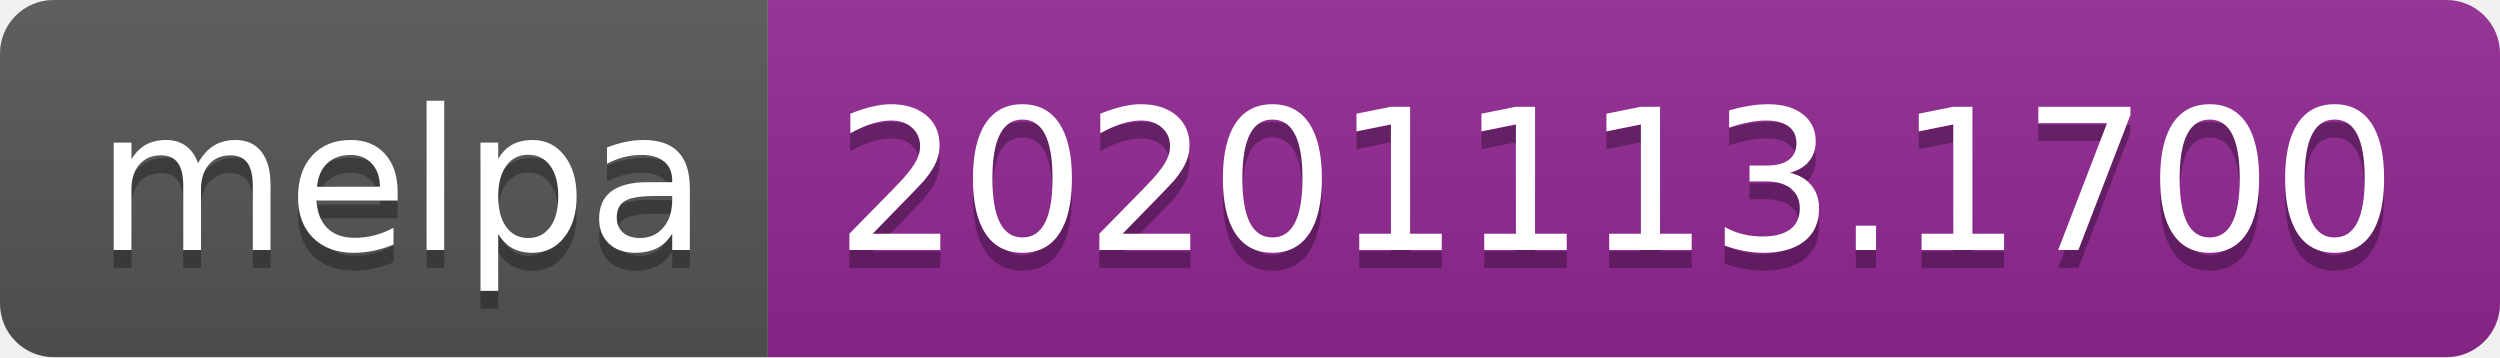
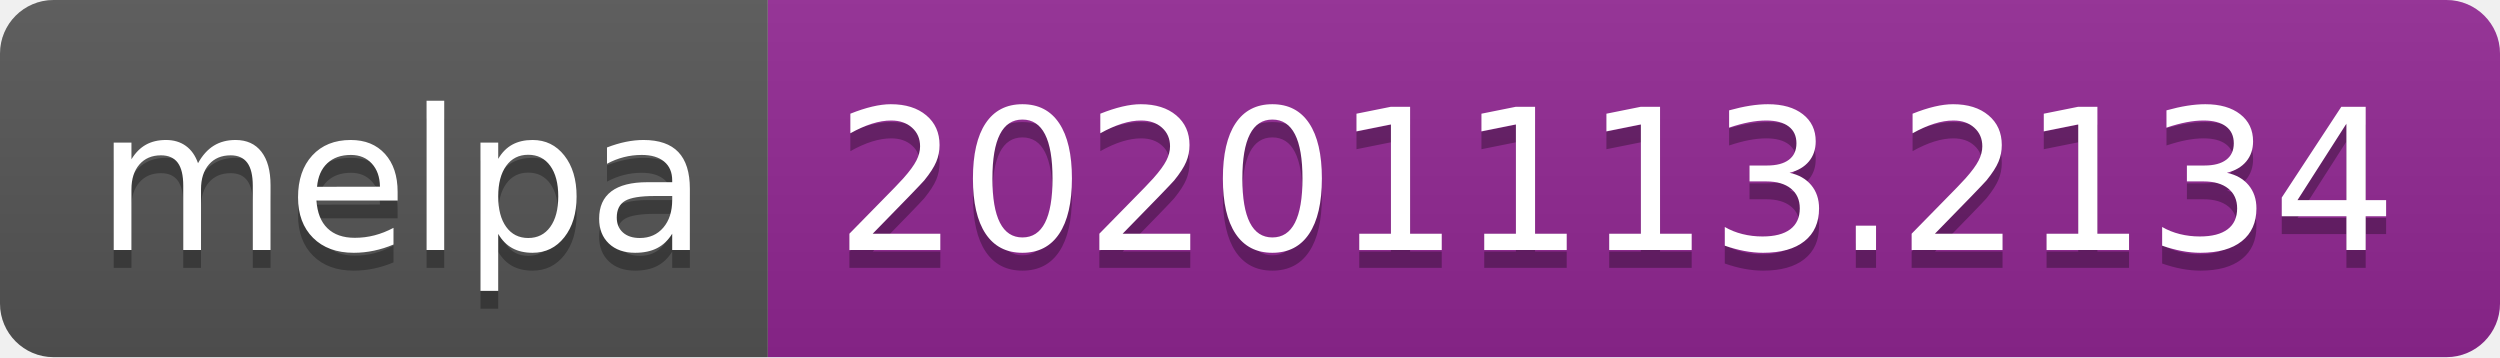
- <svg xmlns="http://www.w3.org/2000/svg" width="140" height="20" role="img" aria-label="melpa: 20201113.1700">
+ <svg xmlns="http://www.w3.org/2000/svg" width="140" height="20" role="img" aria-label="melpa: 20201113.2134">
  <linearGradient id="s" x2="0" y2="100%">
    <stop offset="0" stop-color="#bbb" stop-opacity=".1" />
    <stop offset="1" stop-opacity=".1" />
  </linearGradient>
  <clipPath id="r">
    <rect width="140" height="20" rx="3" fill="#fff" />
  </clipPath>
  <g clip-path="url(#r)">
    <rect width="43" height="20" fill="#555" />
    <rect x="43" width="97" height="20" fill="#922793" />
    <rect width="140" height="20" fill="url(#s)" />
  </g>
  <g fill="#fff" text-anchor="middle" font-family="Verdana,Geneva,DejaVu Sans,sans-serif" text-rendering="geometricPrecision" font-size="110">
    <text aria-hidden="true" x="225" y="150" fill="#010101" fill-opacity=".3" transform="scale(.1)" textLength="330">melpa</text>
    <text x="225" y="140" transform="scale(.1)" fill="#fff" textLength="330">melpa</text>
-     <text aria-hidden="true" x="905" y="150" fill="#010101" fill-opacity=".3" transform="scale(.1)" textLength="870">20201113.1700</text>
-     <text x="905" y="140" transform="scale(.1)" fill="#fff" textLength="870">20201113.1700</text>
+     <text aria-hidden="true" x="905" y="150" fill="#010101" fill-opacity=".3" transform="scale(.1)" textLength="870">20201113.2134</text>
+     <text x="905" y="140" transform="scale(.1)" fill="#fff" textLength="870">20201113.2134</text>
  </g>
</svg>
